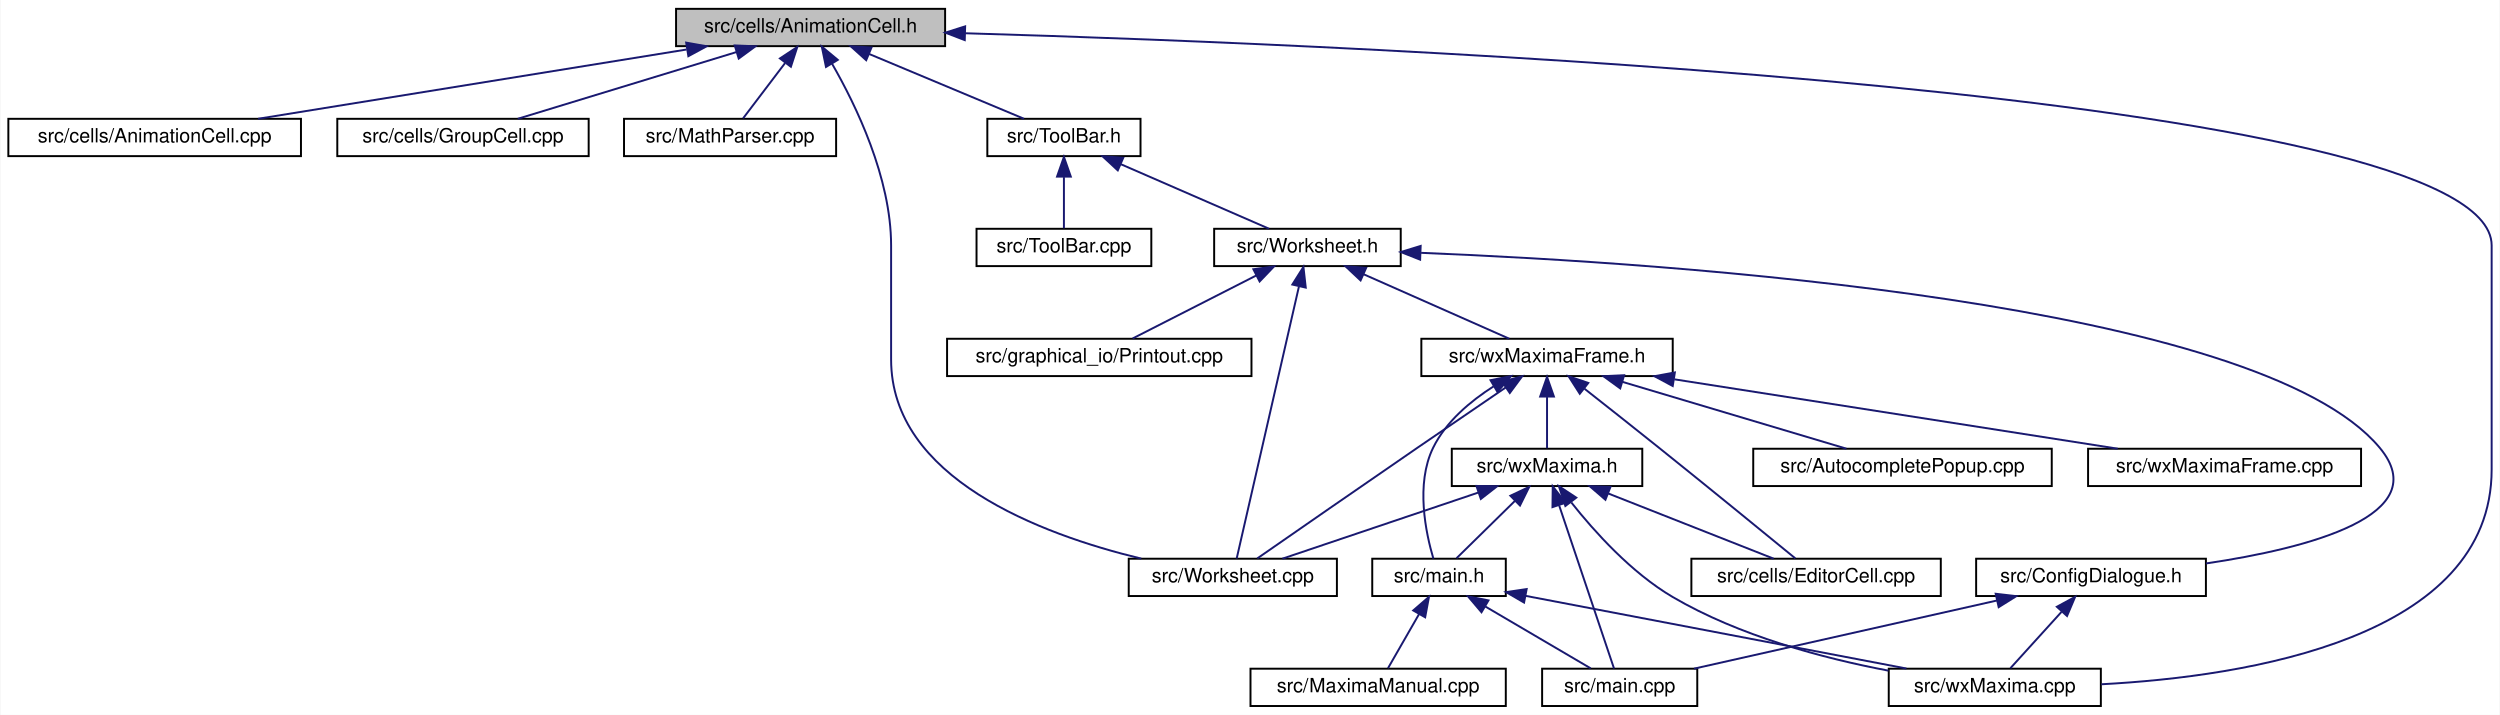
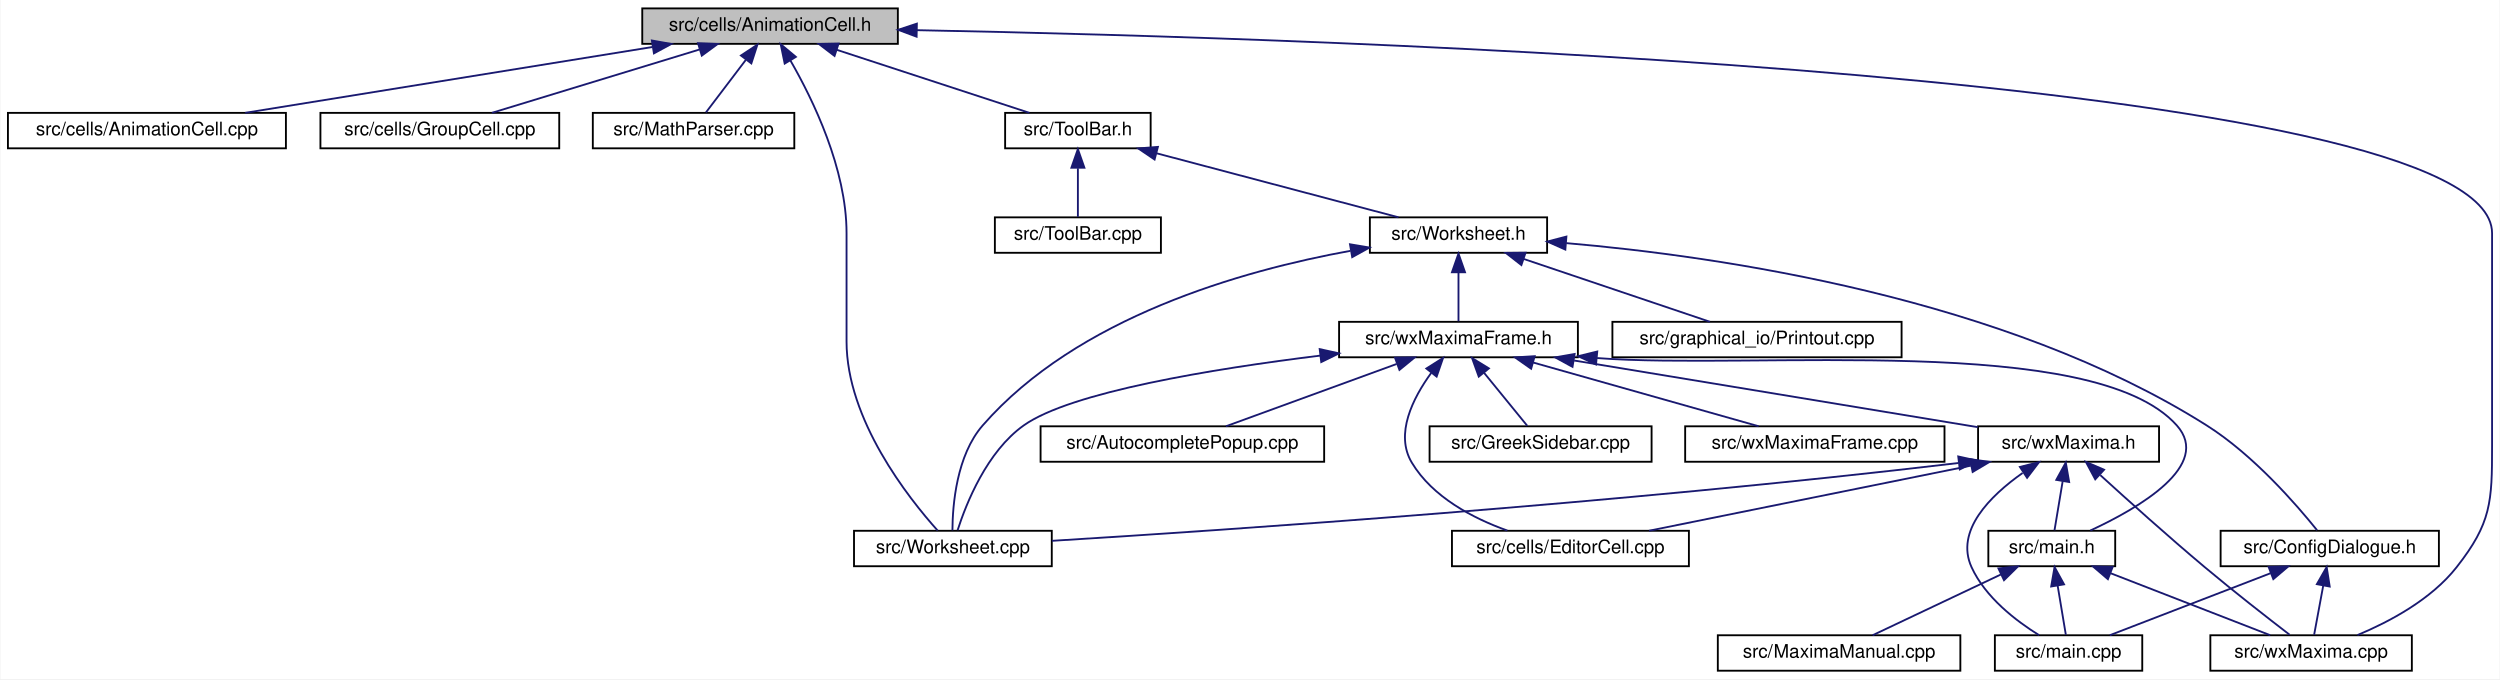
- <svg xmlns="http://www.w3.org/2000/svg" xmlns:xlink="http://www.w3.org/1999/xlink" width="1273pt" height="364pt" viewBox="0.00 0.00 1272.50 364.00">
+ <svg xmlns="http://www.w3.org/2000/svg" xmlns:xlink="http://www.w3.org/1999/xlink" width="1340pt" height="364pt" viewBox="0.00 0.00 1339.50 364.00">
  <g id="graph0" class="graph" transform="scale(1 1) rotate(0) translate(4 360)">
-     <polygon fill="white" stroke="transparent" points="-4,4 -4,-360 1268.5,-360 1268.5,4 -4,4" />
+     <polygon fill="white" stroke="transparent" points="-4,4 -4,-360 1335.5,-360 1335.5,4 -4,4" />
    <g id="node1" class="node">
      <g id="a_node1">
        <a xlink:title="This file declares the class AnimationCell.">
          <polygon fill="#bfbfbf" stroke="black" points="340,-336.5 340,-355.5 477,-355.5 477,-336.5 340,-336.5" />
          <text text-anchor="middle" x="408.5" y="-343.5" font-family="Helvetica,sans-Serif" font-size="10.00">src/cells/AnimationCell.h</text>
        </a>
      </g>
    </g>
    <g id="node2" class="node">
      <g id="a_node2">
        <a xlink:href="AnimationCell_8cpp.html" target="_top" xlink:title="This file defines the class AnimationCell.">
          <polygon fill="white" stroke="black" points="0,-280.5 0,-299.5 149,-299.5 149,-280.5 0,-280.5" />
          <text text-anchor="middle" x="74.5" y="-287.5" font-family="Helvetica,sans-Serif" font-size="10.00">src/cells/AnimationCell.cpp</text>
        </a>
      </g>
    </g>
    <g id="edge1" class="edge">
      <path fill="none" stroke="midnightblue" d="M345.35,-334.79C282.24,-324.59 186.32,-309.08 127.18,-299.52" />
      <polygon fill="midnightblue" stroke="midnightblue" points="345.15,-338.3 355.58,-336.44 346.26,-331.39 345.15,-338.3" />
    </g>
    <g id="node3" class="node">
      <g id="a_node3">
        <a xlink:href="GroupCell_8cpp.html" target="_top" xlink:title="This file defines the class GroupCell.">
          <polygon fill="white" stroke="black" points="167.5,-280.5 167.5,-299.5 295.5,-299.5 295.5,-280.5 167.5,-280.5" />
          <text text-anchor="middle" x="231.5" y="-287.5" font-family="Helvetica,sans-Serif" font-size="10.00">src/cells/GroupCell.cpp</text>
        </a>
      </g>
    </g>
    <g id="edge2" class="edge">
      <path fill="none" stroke="midnightblue" d="M370.6,-333.44C337.22,-323.26 289.4,-308.66 259.41,-299.52" />
      <polygon fill="midnightblue" stroke="midnightblue" points="369.87,-336.87 380.45,-336.44 371.91,-330.18 369.87,-336.87" />
    </g>
    <g id="node4" class="node">
      <g id="a_node4">
        <a xlink:href="MathParser_8cpp.html" target="_top" xlink:title="This file defines the class MathParser that reads wxmx data and math from Maxima.">
          <polygon fill="white" stroke="black" points="313.5,-280.5 313.5,-299.5 421.5,-299.5 421.5,-280.5 313.5,-280.5" />
          <text text-anchor="middle" x="367.5" y="-287.5" font-family="Helvetica,sans-Serif" font-size="10.00">src/MathParser.cpp</text>
        </a>
      </g>
    </g>
    <g id="edge3" class="edge">
      <path fill="none" stroke="midnightblue" d="M395.48,-327.86C388.38,-318.5 379.9,-307.33 374.14,-299.75" />
      <polygon fill="midnightblue" stroke="midnightblue" points="392.89,-330.24 401.73,-336.08 398.47,-326 392.89,-330.24" />
    </g>
    <g id="node5" class="node">
      <g id="a_node5">
        <a xlink:href="ToolBar_8h.html" target="_top" xlink:title="This file declares the class ToolBar that represents wxMaxima's main tool bar.">
-           <polygon fill="white" stroke="black" points="498.5,-280.5 498.5,-299.5 576.5,-299.5 576.5,-280.5 498.5,-280.5" />
-           <text text-anchor="middle" x="537.5" y="-287.5" font-family="Helvetica,sans-Serif" font-size="10.00">src/ToolBar.h</text>
+           <polygon fill="white" stroke="black" points="534.5,-280.5 534.5,-299.5 612.5,-299.5 612.5,-280.5 534.5,-280.5" />
+           <text text-anchor="middle" x="573.5" y="-287.5" font-family="Helvetica,sans-Serif" font-size="10.00">src/ToolBar.h</text>
        </a>
      </g>
    </g>
    <g id="edge4" class="edge">
-       <path fill="none" stroke="midnightblue" d="M438.35,-332.5C462.54,-322.38 495.96,-308.39 517.16,-299.52" />
-       <polygon fill="midnightblue" stroke="midnightblue" points="436.81,-329.35 428.94,-336.44 439.52,-335.81 436.81,-329.35" />
+       <path fill="none" stroke="midnightblue" d="M444.24,-333.3C475.33,-323.13 519.65,-308.62 547.48,-299.52" />
+       <polygon fill="midnightblue" stroke="midnightblue" points="443.06,-330.01 434.64,-336.44 445.24,-336.66 443.06,-330.01" />
    </g>
    <g id="node10" class="node">
      <g id="a_node10">
        <a xlink:href="wxMaxima_8cpp.html" target="_top" xlink:title="This file defines the contents of the class wxMaxima that contains most of the program's logic.">
-           <polygon fill="white" stroke="black" points="957.5,-0.5 957.5,-19.5 1065.5,-19.5 1065.5,-0.5 957.5,-0.5" />
-           <text text-anchor="middle" x="1011.5" y="-7.5" font-family="Helvetica,sans-Serif" font-size="10.00">src/wxMaxima.cpp</text>
-         </a>
-       </g>
-     </g>
-     <g id="edge28" class="edge">
-       <path fill="none" stroke="midnightblue" d="M487.21,-343.07C698.91,-336.86 1264.5,-312.95 1264.5,-235 1264.5,-235 1264.5,-235 1264.5,-121 1264.5,-35.03 1140.11,-15.54 1065.77,-11.57" />
-       <polygon fill="midnightblue" stroke="midnightblue" points="487,-339.58 477.1,-343.37 487.2,-346.58 487,-339.58" />
+           <polygon fill="white" stroke="black" points="1180.5,-0.5 1180.5,-19.5 1288.5,-19.5 1288.5,-0.5 1180.5,-0.5" />
+           <text text-anchor="middle" x="1234.5" y="-7.5" font-family="Helvetica,sans-Serif" font-size="10.00">src/wxMaxima.cpp</text>
+         </a>
+       </g>
+     </g>
+     <g id="edge29" class="edge">
+       <path fill="none" stroke="midnightblue" d="M487.12,-343.83C710.27,-339.47 1331.5,-319.73 1331.5,-235 1331.5,-235 1331.5,-235 1331.5,-121 1331.5,-90.9 1331.09,-79.67 1312.5,-56 1298.88,-38.67 1276.6,-26.78 1259.33,-19.59" />
+       <polygon fill="midnightblue" stroke="midnightblue" points="487.05,-340.33 477.12,-344.02 487.19,-347.33 487.05,-340.33" />
    </g>
    <g id="node12" class="node">
      <g id="a_node12">
        <a xlink:href="Worksheet_8cpp.html" target="_top" xlink:title="This file defines the class Worksheet.">
-           <polygon fill="white" stroke="black" points="570.5,-56.5 570.5,-75.5 676.5,-75.5 676.5,-56.5 570.5,-56.5" />
-           <text text-anchor="middle" x="623.5" y="-63.5" font-family="Helvetica,sans-Serif" font-size="10.00">src/Worksheet.cpp</text>
-         </a>
-       </g>
-     </g>
-     <g id="edge27" class="edge">
-       <path fill="none" stroke="midnightblue" d="M419.44,-327.53C431.59,-306.44 449.5,-269.48 449.5,-235 449.5,-235 449.5,-235 449.5,-177 449.5,-116.6 525.33,-88.01 576.87,-75.55" />
+           <polygon fill="white" stroke="black" points="453.5,-56.5 453.5,-75.5 559.5,-75.5 559.5,-56.5 453.5,-56.5" />
+           <text text-anchor="middle" x="506.5" y="-63.5" font-family="Helvetica,sans-Serif" font-size="10.00">src/Worksheet.cpp</text>
+         </a>
+       </g>
+     </g>
+     <g id="edge28" class="edge">
+       <path fill="none" stroke="midnightblue" d="M419.44,-327.53C431.59,-306.44 449.5,-269.48 449.5,-235 449.5,-235 449.5,-235 449.5,-177 449.5,-135.06 482.57,-93.19 498.33,-75.62" />
      <polygon fill="midnightblue" stroke="midnightblue" points="416.34,-325.91 414.2,-336.29 422.34,-329.51 416.34,-325.91" />
    </g>
    <g id="node6" class="node">
      <g id="a_node6">
        <a xlink:href="ToolBar_8cpp.html" target="_top" xlink:title="This file defines the class ToolBar that represents wxMaxima's main tool bar.">
-           <polygon fill="white" stroke="black" points="493,-224.5 493,-243.5 582,-243.5 582,-224.5 493,-224.5" />
-           <text text-anchor="middle" x="537.5" y="-231.5" font-family="Helvetica,sans-Serif" font-size="10.00">src/ToolBar.cpp</text>
+           <polygon fill="white" stroke="black" points="529,-224.5 529,-243.5 618,-243.5 618,-224.5 529,-224.5" />
+           <text text-anchor="middle" x="573.5" y="-231.5" font-family="Helvetica,sans-Serif" font-size="10.00">src/ToolBar.cpp</text>
        </a>
      </g>
    </g>
    <g id="edge5" class="edge">
-       <path fill="none" stroke="midnightblue" d="M537.5,-269.8C537.5,-260.91 537.5,-250.78 537.5,-243.75" />
-       <polygon fill="midnightblue" stroke="midnightblue" points="534,-270.08 537.5,-280.08 541,-270.08 534,-270.08" />
+       <path fill="none" stroke="midnightblue" d="M573.5,-269.8C573.5,-260.91 573.5,-250.78 573.5,-243.75" />
+       <polygon fill="midnightblue" stroke="midnightblue" points="570,-270.08 573.5,-280.08 577,-270.08 570,-270.08" />
    </g>
    <g id="node7" class="node">
      <g id="a_node7">
        <a xlink:href="Worksheet_8h.html" target="_top" xlink:title="This file defines the class Worksheet.">
-           <polygon fill="white" stroke="black" points="614,-224.5 614,-243.5 709,-243.5 709,-224.5 614,-224.5" />
-           <text text-anchor="middle" x="661.5" y="-231.5" font-family="Helvetica,sans-Serif" font-size="10.00">src/Worksheet.h</text>
+           <polygon fill="white" stroke="black" points="730,-224.5 730,-243.5 825,-243.5 825,-224.5 730,-224.5" />
+           <text text-anchor="middle" x="777.5" y="-231.5" font-family="Helvetica,sans-Serif" font-size="10.00">src/Worksheet.h</text>
        </a>
      </g>
    </g>
    <g id="edge6" class="edge">
-       <path fill="none" stroke="midnightblue" d="M566.51,-276.37C589.73,-266.26 621.66,-252.35 641.94,-243.52" />
-       <polygon fill="midnightblue" stroke="midnightblue" points="564.92,-273.24 557.15,-280.44 567.71,-279.66 564.92,-273.24" />
+       <path fill="none" stroke="midnightblue" d="M615.7,-277.83C654.22,-267.63 710.32,-252.78 745.33,-243.52" />
+       <polygon fill="midnightblue" stroke="midnightblue" points="614.6,-274.5 605.82,-280.44 616.39,-281.27 614.6,-274.5" />
    </g>
    <g id="node8" class="node">
      <g id="a_node8">
        <a xlink:href="ConfigDialogue_8h.html" target="_top" xlink:title="The configuration dialog.">
-           <polygon fill="white" stroke="black" points="1002,-56.5 1002,-75.5 1119,-75.5 1119,-56.5 1002,-56.5" />
-           <text text-anchor="middle" x="1060.5" y="-63.5" font-family="Helvetica,sans-Serif" font-size="10.00">src/ConfigDialogue.h</text>
+           <polygon fill="white" stroke="black" points="1186,-56.5 1186,-75.5 1303,-75.5 1303,-56.5 1186,-56.5" />
+           <text text-anchor="middle" x="1244.5" y="-63.5" font-family="Helvetica,sans-Serif" font-size="10.00">src/ConfigDialogue.h</text>
        </a>
      </g>
    </g>
    <g id="edge7" class="edge">
-       <path fill="none" stroke="midnightblue" d="M719.36,-231.26C846.9,-226.09 1145.81,-206.15 1207.5,-132 1236.06,-97.68 1171.49,-80.87 1119.06,-73.09" />
-       <polygon fill="midnightblue" stroke="midnightblue" points="718.88,-227.78 709.02,-231.67 719.15,-234.77 718.88,-227.78" />
+       <path fill="none" stroke="midnightblue" d="M835.23,-229.69C917.34,-222.62 1069.94,-200.56 1178.5,-132 1203.52,-116.2 1226.67,-89.53 1237.71,-75.78" />
+       <polygon fill="midnightblue" stroke="midnightblue" points="834.77,-226.22 825.09,-230.52 835.34,-233.19 834.77,-226.22" />
    </g>
    <g id="node11" class="node">
      <g id="a_node11">
        <a xlink:href="Printout_8cpp.html" target="_top" xlink:title="This file defines the class MathPrintOut.">
-           <polygon fill="white" stroke="black" points="478,-168.5 478,-187.5 633,-187.5 633,-168.5 478,-168.5" />
-           <text text-anchor="middle" x="555.5" y="-175.5" font-family="Helvetica,sans-Serif" font-size="10.00">src/graphical_io/Printout.cpp</text>
+           <polygon fill="white" stroke="black" points="860,-168.5 860,-187.5 1015,-187.5 1015,-168.5 860,-168.5" />
+           <text text-anchor="middle" x="937.5" y="-175.5" font-family="Helvetica,sans-Serif" font-size="10.00">src/graphical_io/Printout.cpp</text>
        </a>
      </g>
    </g>
    <g id="edge10" class="edge">
-       <path fill="none" stroke="midnightblue" d="M635.44,-219.73C615.82,-209.73 589.47,-196.31 572.49,-187.65" />
-       <polygon fill="midnightblue" stroke="midnightblue" points="633.97,-222.9 644.47,-224.32 637.15,-216.67 633.97,-222.9" />
+       <path fill="none" stroke="midnightblue" d="M812.55,-221.17C842.67,-211 885.4,-196.59 912.27,-187.52" />
+       <polygon fill="midnightblue" stroke="midnightblue" points="811.21,-217.93 802.85,-224.44 813.45,-224.56 811.21,-217.93" />
    </g>
    <g id="edge11" class="edge">
-       <path fill="none" stroke="midnightblue" d="M657.13,-213.93C648.89,-177.92 631.34,-101.23 625.46,-75.57" />
-       <polygon fill="midnightblue" stroke="midnightblue" points="653.81,-215.11 659.46,-224.08 660.64,-213.55 653.81,-215.11" />
+       <path fill="none" stroke="midnightblue" d="M719.64,-225.57C661.37,-214.99 573.08,-189.96 522.5,-132 508.44,-115.89 506.33,-89.36 506.25,-75.71" />
+       <polygon fill="midnightblue" stroke="midnightblue" points="719.34,-229.07 729.79,-227.32 720.53,-222.17 719.34,-229.07" />
    </g>
    <g id="node13" class="node">
      <g id="a_node13">
        <a xlink:href="wxMaximaFrame_8h.html" target="_top" xlink:title="This file declares the class wxMaximaFrame.">
-           <polygon fill="white" stroke="black" points="719.5,-168.5 719.5,-187.5 847.5,-187.5 847.5,-168.5 719.5,-168.5" />
-           <text text-anchor="middle" x="783.5" y="-175.5" font-family="Helvetica,sans-Serif" font-size="10.00">src/wxMaximaFrame.h</text>
+           <polygon fill="white" stroke="black" points="713.5,-168.5 713.5,-187.5 841.5,-187.5 841.5,-168.5 713.5,-168.5" />
+           <text text-anchor="middle" x="777.5" y="-175.5" font-family="Helvetica,sans-Serif" font-size="10.00">src/wxMaximaFrame.h</text>
        </a>
      </g>
    </g>
    <g id="edge12" class="edge">
-       <path fill="none" stroke="midnightblue" d="M690.04,-220.37C712.89,-210.26 744.31,-196.35 764.26,-187.52" />
-       <polygon fill="midnightblue" stroke="midnightblue" points="688.56,-217.2 680.83,-224.44 691.39,-223.6 688.56,-217.2" />
+       <path fill="none" stroke="midnightblue" d="M777.5,-213.8C777.5,-204.91 777.5,-194.78 777.5,-187.75" />
+       <polygon fill="midnightblue" stroke="midnightblue" points="774,-214.08 777.5,-224.08 781,-214.08 774,-214.08" />
    </g>
    <g id="node9" class="node">
      <g id="a_node9">
        <a xlink:href="main_8cpp.html" target="_top" xlink:title="The file that defines the starting point of the program.">
-           <polygon fill="white" stroke="black" points="781,-0.5 781,-19.5 860,-19.5 860,-0.5 781,-0.5" />
-           <text text-anchor="middle" x="820.5" y="-7.5" font-family="Helvetica,sans-Serif" font-size="10.00">src/main.cpp</text>
+           <polygon fill="white" stroke="black" points="1065,-0.5 1065,-19.5 1144,-19.5 1144,-0.5 1065,-0.5" />
+           <text text-anchor="middle" x="1104.5" y="-7.5" font-family="Helvetica,sans-Serif" font-size="10.00">src/main.cpp</text>
        </a>
      </g>
    </g>
    <g id="edge8" class="edge">
-       <path fill="none" stroke="midnightblue" d="M1012.58,-54.22C967.23,-44.01 900.06,-28.9 858.35,-19.52" />
-       <polygon fill="midnightblue" stroke="midnightblue" points="1011.95,-57.66 1022.47,-56.44 1013.48,-50.83 1011.95,-57.66" />
+       <path fill="none" stroke="midnightblue" d="M1212.8,-52.77C1186.5,-42.63 1149.78,-28.47 1126.58,-19.52" />
+       <polygon fill="midnightblue" stroke="midnightblue" points="1211.73,-56.11 1222.32,-56.44 1214.25,-49.58 1211.73,-56.11" />
    </g>
    <g id="edge9" class="edge">
-       <path fill="none" stroke="midnightblue" d="M1045.47,-48.43C1036.88,-38.97 1026.46,-27.48 1019.44,-19.75" />
-       <polygon fill="midnightblue" stroke="midnightblue" points="1043.1,-51.03 1052.41,-56.08 1048.28,-46.33 1043.1,-51.03" />
-     </g>
-     <g id="edge19" class="edge">
-       <path fill="none" stroke="midnightblue" d="M762.56,-162.77C749.57,-153.94 732.55,-142.33 717.5,-132 688.22,-111.9 653.93,-88.13 635.95,-75.65" />
-       <polygon fill="midnightblue" stroke="midnightblue" points="760.59,-165.67 770.83,-168.4 764.53,-159.88 760.59,-165.67" />
+       <path fill="none" stroke="midnightblue" d="M1241,-46.1C1239.34,-37.14 1237.44,-26.86 1236.12,-19.75" />
+       <polygon fill="midnightblue" stroke="midnightblue" points="1237.59,-46.89 1242.85,-56.08 1244.47,-45.61 1237.59,-46.89" />
+     </g>
+     <g id="edge20" class="edge">
+       <path fill="none" stroke="midnightblue" d="M703.51,-169.41C645.21,-162.21 569.69,-149.84 544.5,-132 524.66,-117.95 513.59,-90 509.02,-75.77" />
+       <polygon fill="midnightblue" stroke="midnightblue" points="703.1,-172.88 713.45,-170.6 703.94,-165.93 703.1,-172.88" />
    </g>
    <g id="node14" class="node">
      <g id="a_node14">
        <a xlink:href="AutocompletePopup_8cpp.html" target="_top" xlink:title="This file defines the class AutocompletePopup.">
-           <polygon fill="white" stroke="black" points="888.5,-112.5 888.5,-131.5 1040.5,-131.5 1040.5,-112.5 888.5,-112.5" />
-           <text text-anchor="middle" x="964.5" y="-119.5" font-family="Helvetica,sans-Serif" font-size="10.00">src/AutocompletePopup.cpp</text>
+           <polygon fill="white" stroke="black" points="553.5,-112.5 553.5,-131.5 705.5,-131.5 705.5,-112.5 553.5,-112.5" />
+           <text text-anchor="middle" x="629.5" y="-119.5" font-family="Helvetica,sans-Serif" font-size="10.00">src/AutocompletePopup.cpp</text>
        </a>
      </g>
    </g>
    <g id="edge13" class="edge">
-       <path fill="none" stroke="midnightblue" d="M821.82,-165.57C855.96,-155.38 905.16,-140.7 935.95,-131.52" />
-       <polygon fill="midnightblue" stroke="midnightblue" points="820.76,-162.23 812.18,-168.44 822.76,-168.94 820.76,-162.23" />
+       <path fill="none" stroke="midnightblue" d="M744.35,-164.91C716.53,-154.75 677.48,-140.51 652.84,-131.52" />
+       <polygon fill="midnightblue" stroke="midnightblue" points="743.46,-168.3 754.05,-168.44 745.85,-161.73 743.46,-168.3" />
    </g>
    <g id="node15" class="node">
      <g id="a_node15">
        <a xlink:href="EditorCell_8cpp.html" target="_top" xlink:title="This file defines the class EditorCell.">
-           <polygon fill="white" stroke="black" points="857,-56.5 857,-75.5 984,-75.5 984,-56.5 857,-56.5" />
-           <text text-anchor="middle" x="920.5" y="-63.5" font-family="Helvetica,sans-Serif" font-size="10.00">src/cells/EditorCell.cpp</text>
+           <polygon fill="white" stroke="black" points="774,-56.5 774,-75.5 901,-75.5 901,-56.5 774,-56.5" />
+           <text text-anchor="middle" x="837.5" y="-63.5" font-family="Helvetica,sans-Serif" font-size="10.00">src/cells/EditorCell.cpp</text>
        </a>
      </g>
    </g>
    <g id="edge14" class="edge">
-       <path fill="none" stroke="midnightblue" d="M802.6,-162.03C813.69,-153.31 827.92,-142.08 840.5,-132 865.5,-111.98 894.65,-88.17 909.93,-75.67" />
-       <polygon fill="midnightblue" stroke="midnightblue" points="800.17,-159.49 794.46,-168.42 804.49,-165 800.17,-159.49" />
+       <path fill="none" stroke="midnightblue" d="M762.91,-160.15C753.02,-146.57 743.29,-127.29 752.5,-112 763.61,-93.55 785.11,-82.26 803.7,-75.61" />
+       <polygon fill="midnightblue" stroke="midnightblue" points="760.28,-162.47 769.23,-168.14 765.78,-158.13 760.28,-162.47" />
    </g>
    <g id="node16" class="node">
      <g id="a_node16">
+         <a xlink:href="GreekSidebar_8cpp.html" target="_top" xlink:title="This file defines the class GreekSidebar.">
+           <polygon fill="white" stroke="black" points="762,-112.5 762,-131.5 881,-131.5 881,-112.5 762,-112.5" />
+           <text text-anchor="middle" x="821.5" y="-119.5" font-family="Helvetica,sans-Serif" font-size="10.00">src/GreekSidebar.cpp</text>
+         </a>
+       </g>
+     </g>
+     <g id="edge15" class="edge">
+       <path fill="none" stroke="midnightblue" d="M791.23,-160.14C798.9,-150.74 808.13,-139.4 814.37,-131.75" />
+       <polygon fill="midnightblue" stroke="midnightblue" points="788.37,-158.12 784.77,-168.08 793.8,-162.54 788.37,-158.12" />
+     </g>
+     <g id="node17" class="node">
+       <g id="a_node17">
        <a xlink:href="main_8h.html" target="_top" xlink:title="This file declares the class wxMaxima that contains most of the program's logic.">
-           <polygon fill="white" stroke="black" points="694.5,-56.5 694.5,-75.5 762.5,-75.5 762.5,-56.5 694.5,-56.5" />
-           <text text-anchor="middle" x="728.5" y="-63.5" font-family="Helvetica,sans-Serif" font-size="10.00">src/main.h</text>
-         </a>
-       </g>
-     </g>
-     <g id="edge15" class="edge">
-       <path fill="none" stroke="midnightblue" d="M756.37,-163.32C744.6,-155.82 732.02,-145.32 725.5,-132 716.46,-113.54 721.79,-88.47 725.63,-75.53" />
-       <polygon fill="midnightblue" stroke="midnightblue" points="754.72,-166.41 765.11,-168.47 758.27,-160.38 754.72,-166.41" />
+           <polygon fill="white" stroke="black" points="1061.5,-56.5 1061.5,-75.5 1129.5,-75.5 1129.5,-56.5 1061.5,-56.5" />
+           <text text-anchor="middle" x="1095.5" y="-63.5" font-family="Helvetica,sans-Serif" font-size="10.00">src/main.h</text>
+         </a>
+       </g>
+     </g>
+     <g id="edge16" class="edge">
+       <path fill="none" stroke="midnightblue" d="M851.79,-168.08C935.65,-161.6 1117.97,-181.97 1162.5,-132 1181.59,-110.59 1142.25,-87.71 1116.16,-75.63" />
+       <polygon fill="midnightblue" stroke="midnightblue" points="851.21,-164.62 841.59,-169.07 851.88,-171.59 851.21,-164.62" />
+     </g>
+     <g id="node19" class="node">
+       <g id="a_node19">
+         <a xlink:href="wxMaxima_8h.html" target="_top" xlink:title="This file declares the class wxMaxima that contains most of the program's logic.">
+           <polygon fill="white" stroke="black" points="1056,-112.5 1056,-131.5 1153,-131.5 1153,-112.5 1056,-112.5" />
+           <text text-anchor="middle" x="1104.5" y="-119.5" font-family="Helvetica,sans-Serif" font-size="10.00">src/wxMaxima.h</text>
+         </a>
+       </g>
+     </g>
+     <g id="edge21" class="edge">
+       <path fill="none" stroke="midnightblue" d="M839.49,-166.76C902.34,-156.38 998.3,-140.54 1055.86,-131.03" />
+       <polygon fill="midnightblue" stroke="midnightblue" points="838.61,-163.36 829.31,-168.44 839.75,-170.27 838.61,-163.36" />
+     </g>
+     <g id="node20" class="node">
+       <g id="a_node20">
+         <a xlink:href="wxMaximaFrame_8cpp.html" target="_top" xlink:title="This file defines the class wxMaximaFrame.">
+           <polygon fill="white" stroke="black" points="899,-112.5 899,-131.5 1038,-131.5 1038,-112.5 899,-112.5" />
+           <text text-anchor="middle" x="968.5" y="-119.5" font-family="Helvetica,sans-Serif" font-size="10.00">src/wxMaximaFrame.cpp</text>
+         </a>
+       </g>
+     </g>
+     <g id="edge27" class="edge">
+       <path fill="none" stroke="midnightblue" d="M817.47,-165.7C853.52,-155.51 905.74,-140.74 938.38,-131.52" />
+       <polygon fill="midnightblue" stroke="midnightblue" points="816.44,-162.35 807.76,-168.44 818.34,-169.09 816.44,-162.35" />
+     </g>
+     <g id="edge17" class="edge">
+       <path fill="none" stroke="midnightblue" d="M1098.65,-46.1C1100.14,-37.14 1101.86,-26.86 1103.04,-19.75" />
+       <polygon fill="midnightblue" stroke="midnightblue" points="1095.18,-45.64 1096.99,-56.08 1102.08,-46.79 1095.18,-45.64" />
+     </g>
+     <g id="edge19" class="edge">
+       <path fill="none" stroke="midnightblue" d="M1126.98,-52.77C1153.09,-42.63 1189.54,-28.47 1212.58,-19.52" />
+       <polygon fill="midnightblue" stroke="midnightblue" points="1125.58,-49.56 1117.52,-56.44 1128.11,-56.08 1125.58,-49.56" />
    </g>
    <g id="node18" class="node">
      <g id="a_node18">
-         <a xlink:href="wxMaxima_8h.html" target="_top" xlink:title="This file declares the class wxMaxima that contains most of the program's logic.">
-           <polygon fill="white" stroke="black" points="735,-112.5 735,-131.5 832,-131.5 832,-112.5 735,-112.5" />
-           <text text-anchor="middle" x="783.5" y="-119.5" font-family="Helvetica,sans-Serif" font-size="10.00">src/wxMaxima.h</text>
-         </a>
-       </g>
-     </g>
-     <g id="edge20" class="edge">
-       <path fill="none" stroke="midnightblue" d="M783.5,-157.8C783.5,-148.91 783.5,-138.78 783.5,-131.75" />
-       <polygon fill="midnightblue" stroke="midnightblue" points="780,-158.08 783.5,-168.08 787,-158.08 780,-158.08" />
-     </g>
-     <g id="node19" class="node">
-       <g id="a_node19">
-         <a xlink:href="wxMaximaFrame_8cpp.html" target="_top" xlink:title="This file defines the class wxMaximaFrame.">
-           <polygon fill="white" stroke="black" points="1059,-112.5 1059,-131.5 1198,-131.5 1198,-112.5 1059,-112.5" />
-           <text text-anchor="middle" x="1128.5" y="-119.5" font-family="Helvetica,sans-Serif" font-size="10.00">src/wxMaximaFrame.cpp</text>
-         </a>
-       </g>
+         <a xlink:href="MaximaManual_8cpp.html" target="_top" xlink:title="This file defines the class MaximaManual.">
+           <polygon fill="white" stroke="black" points="916.5,-0.5 916.5,-19.5 1046.5,-19.5 1046.5,-0.5 916.5,-0.5" />
+           <text text-anchor="middle" x="981.5" y="-7.5" font-family="Helvetica,sans-Serif" font-size="10.00">src/MaximaManual.cpp</text>
+         </a>
+       </g>
+     </g>
+     <g id="edge18" class="edge">
+       <path fill="none" stroke="midnightblue" d="M1068.26,-52.1C1046.96,-42.01 1017.96,-28.27 999.48,-19.52" />
+       <polygon fill="midnightblue" stroke="midnightblue" points="1066.9,-55.33 1077.44,-56.44 1069.9,-49 1066.9,-55.33" />
+     </g>
+     <g id="edge23" class="edge">
+       <path fill="none" stroke="midnightblue" d="M1079.86,-106.48C1062.42,-94.18 1043.6,-75.48 1052.5,-56 1059.89,-39.82 1076.3,-27.23 1088.72,-19.53" />
+       <polygon fill="midnightblue" stroke="midnightblue" points="1078.42,-109.73 1088.69,-112.3 1082.27,-103.88 1078.42,-109.73" />
    </g>
    <g id="edge26" class="edge">
-       <path fill="none" stroke="midnightblue" d="M848.32,-166.85C913.51,-156.65 1012.88,-141.1 1074.09,-131.52" />
-       <polygon fill="midnightblue" stroke="midnightblue" points="847.5,-163.44 838.17,-168.44 848.59,-170.35 847.5,-163.44" />
-     </g>
-     <g id="edge16" class="edge">
-       <path fill="none" stroke="midnightblue" d="M752.05,-51.18C768.98,-41.24 791.28,-28.15 805.76,-19.65" />
-       <polygon fill="midnightblue" stroke="midnightblue" points="750.13,-48.24 743.28,-56.32 753.68,-54.28 750.13,-48.24" />
-     </g>
-     <g id="edge18" class="edge">
-       <path fill="none" stroke="midnightblue" d="M772.71,-56.56C825.52,-46.49 913.37,-29.72 966.51,-19.58" />
-       <polygon fill="midnightblue" stroke="midnightblue" points="771.8,-53.17 762.64,-58.49 773.12,-60.05 771.8,-53.17" />
-     </g>
-     <g id="node17" class="node">
-       <g id="a_node17">
-         <a xlink:href="MaximaManual_8cpp.html" target="_top" xlink:title="This file defines the class MaximaManual.">
-           <polygon fill="white" stroke="black" points="632.5,-0.5 632.5,-19.5 762.5,-19.5 762.5,-0.5 632.5,-0.5" />
-           <text text-anchor="middle" x="697.5" y="-7.5" font-family="Helvetica,sans-Serif" font-size="10.00">src/MaximaManual.cpp</text>
-         </a>
-       </g>
-     </g>
-     <g id="edge17" class="edge">
-       <path fill="none" stroke="midnightblue" d="M718.32,-47.27C713.03,-38.05 706.78,-27.17 702.52,-19.75" />
-       <polygon fill="midnightblue" stroke="midnightblue" points="715.37,-49.15 723.38,-56.08 721.44,-45.67 715.37,-49.15" />
-     </g>
-     <g id="edge23" class="edge">
-       <path fill="none" stroke="midnightblue" d="M789.66,-102.67C797.75,-78.62 811.62,-37.39 817.61,-19.59" />
-       <polygon fill="midnightblue" stroke="midnightblue" points="786.27,-101.77 786.4,-112.37 792.91,-104.01 786.27,-101.77" />
+       <path fill="none" stroke="midnightblue" d="M1121.51,-105.33C1136.15,-91.98 1157.94,-72.41 1177.5,-56 1192.96,-43.04 1211.36,-28.7 1222.99,-19.77" />
+       <polygon fill="midnightblue" stroke="midnightblue" points="1118.8,-103.07 1113.79,-112.41 1123.53,-108.23 1118.8,-103.07" />
    </g>
    <g id="edge25" class="edge">
-       <path fill="none" stroke="midnightblue" d="M795.86,-104.15C807.57,-89.36 826.46,-68.34 847.5,-56 881.24,-36.21 923.99,-24.85 957.38,-18.49" />
-       <polygon fill="midnightblue" stroke="midnightblue" points="792.83,-102.35 789.54,-112.42 798.39,-106.6 792.83,-102.35" />
+       <path fill="none" stroke="midnightblue" d="M1045.58,-111.84C861.6,-90.02 654.95,-75.99 559.62,-70.12" />
+       <polygon fill="midnightblue" stroke="midnightblue" points="1045.37,-115.34 1055.72,-113.06 1046.2,-108.39 1045.37,-115.34" />
+     </g>
+     <g id="edge22" class="edge">
+       <path fill="none" stroke="midnightblue" d="M1052.14,-110.41C1001.68,-100.2 926.3,-84.96 879.61,-75.52" />
+       <polygon fill="midnightblue" stroke="midnightblue" points="1051.7,-113.89 1062.19,-112.44 1053.09,-107.03 1051.7,-113.89" />
    </g>
    <g id="edge24" class="edge">
-       <path fill="none" stroke="midnightblue" d="M748.45,-109.17C718.33,-99 675.6,-84.59 648.73,-75.52" />
-       <polygon fill="midnightblue" stroke="midnightblue" points="747.55,-112.56 758.15,-112.44 749.79,-105.93 747.55,-112.56" />
-     </g>
-     <g id="edge21" class="edge">
-       <path fill="none" stroke="midnightblue" d="M814.52,-108.77C840.26,-98.63 876.19,-84.47 898.89,-75.52" />
-       <polygon fill="midnightblue" stroke="midnightblue" points="813.23,-105.52 805.21,-112.44 815.79,-112.03 813.23,-105.52" />
-     </g>
-     <g id="edge22" class="edge">
-       <path fill="none" stroke="midnightblue" d="M767.21,-105C757.46,-95.43 745.45,-83.64 737.41,-75.75" />
-       <polygon fill="midnightblue" stroke="midnightblue" points="764.83,-107.57 774.42,-112.08 769.73,-102.58 764.83,-107.57" />
+       <path fill="none" stroke="midnightblue" d="M1101.35,-102.1C1099.86,-93.14 1098.14,-82.86 1096.96,-75.75" />
+       <polygon fill="midnightblue" stroke="midnightblue" points="1097.92,-102.79 1103.01,-112.08 1104.82,-101.64 1097.92,-102.79" />
    </g>
  </g>
</svg>
